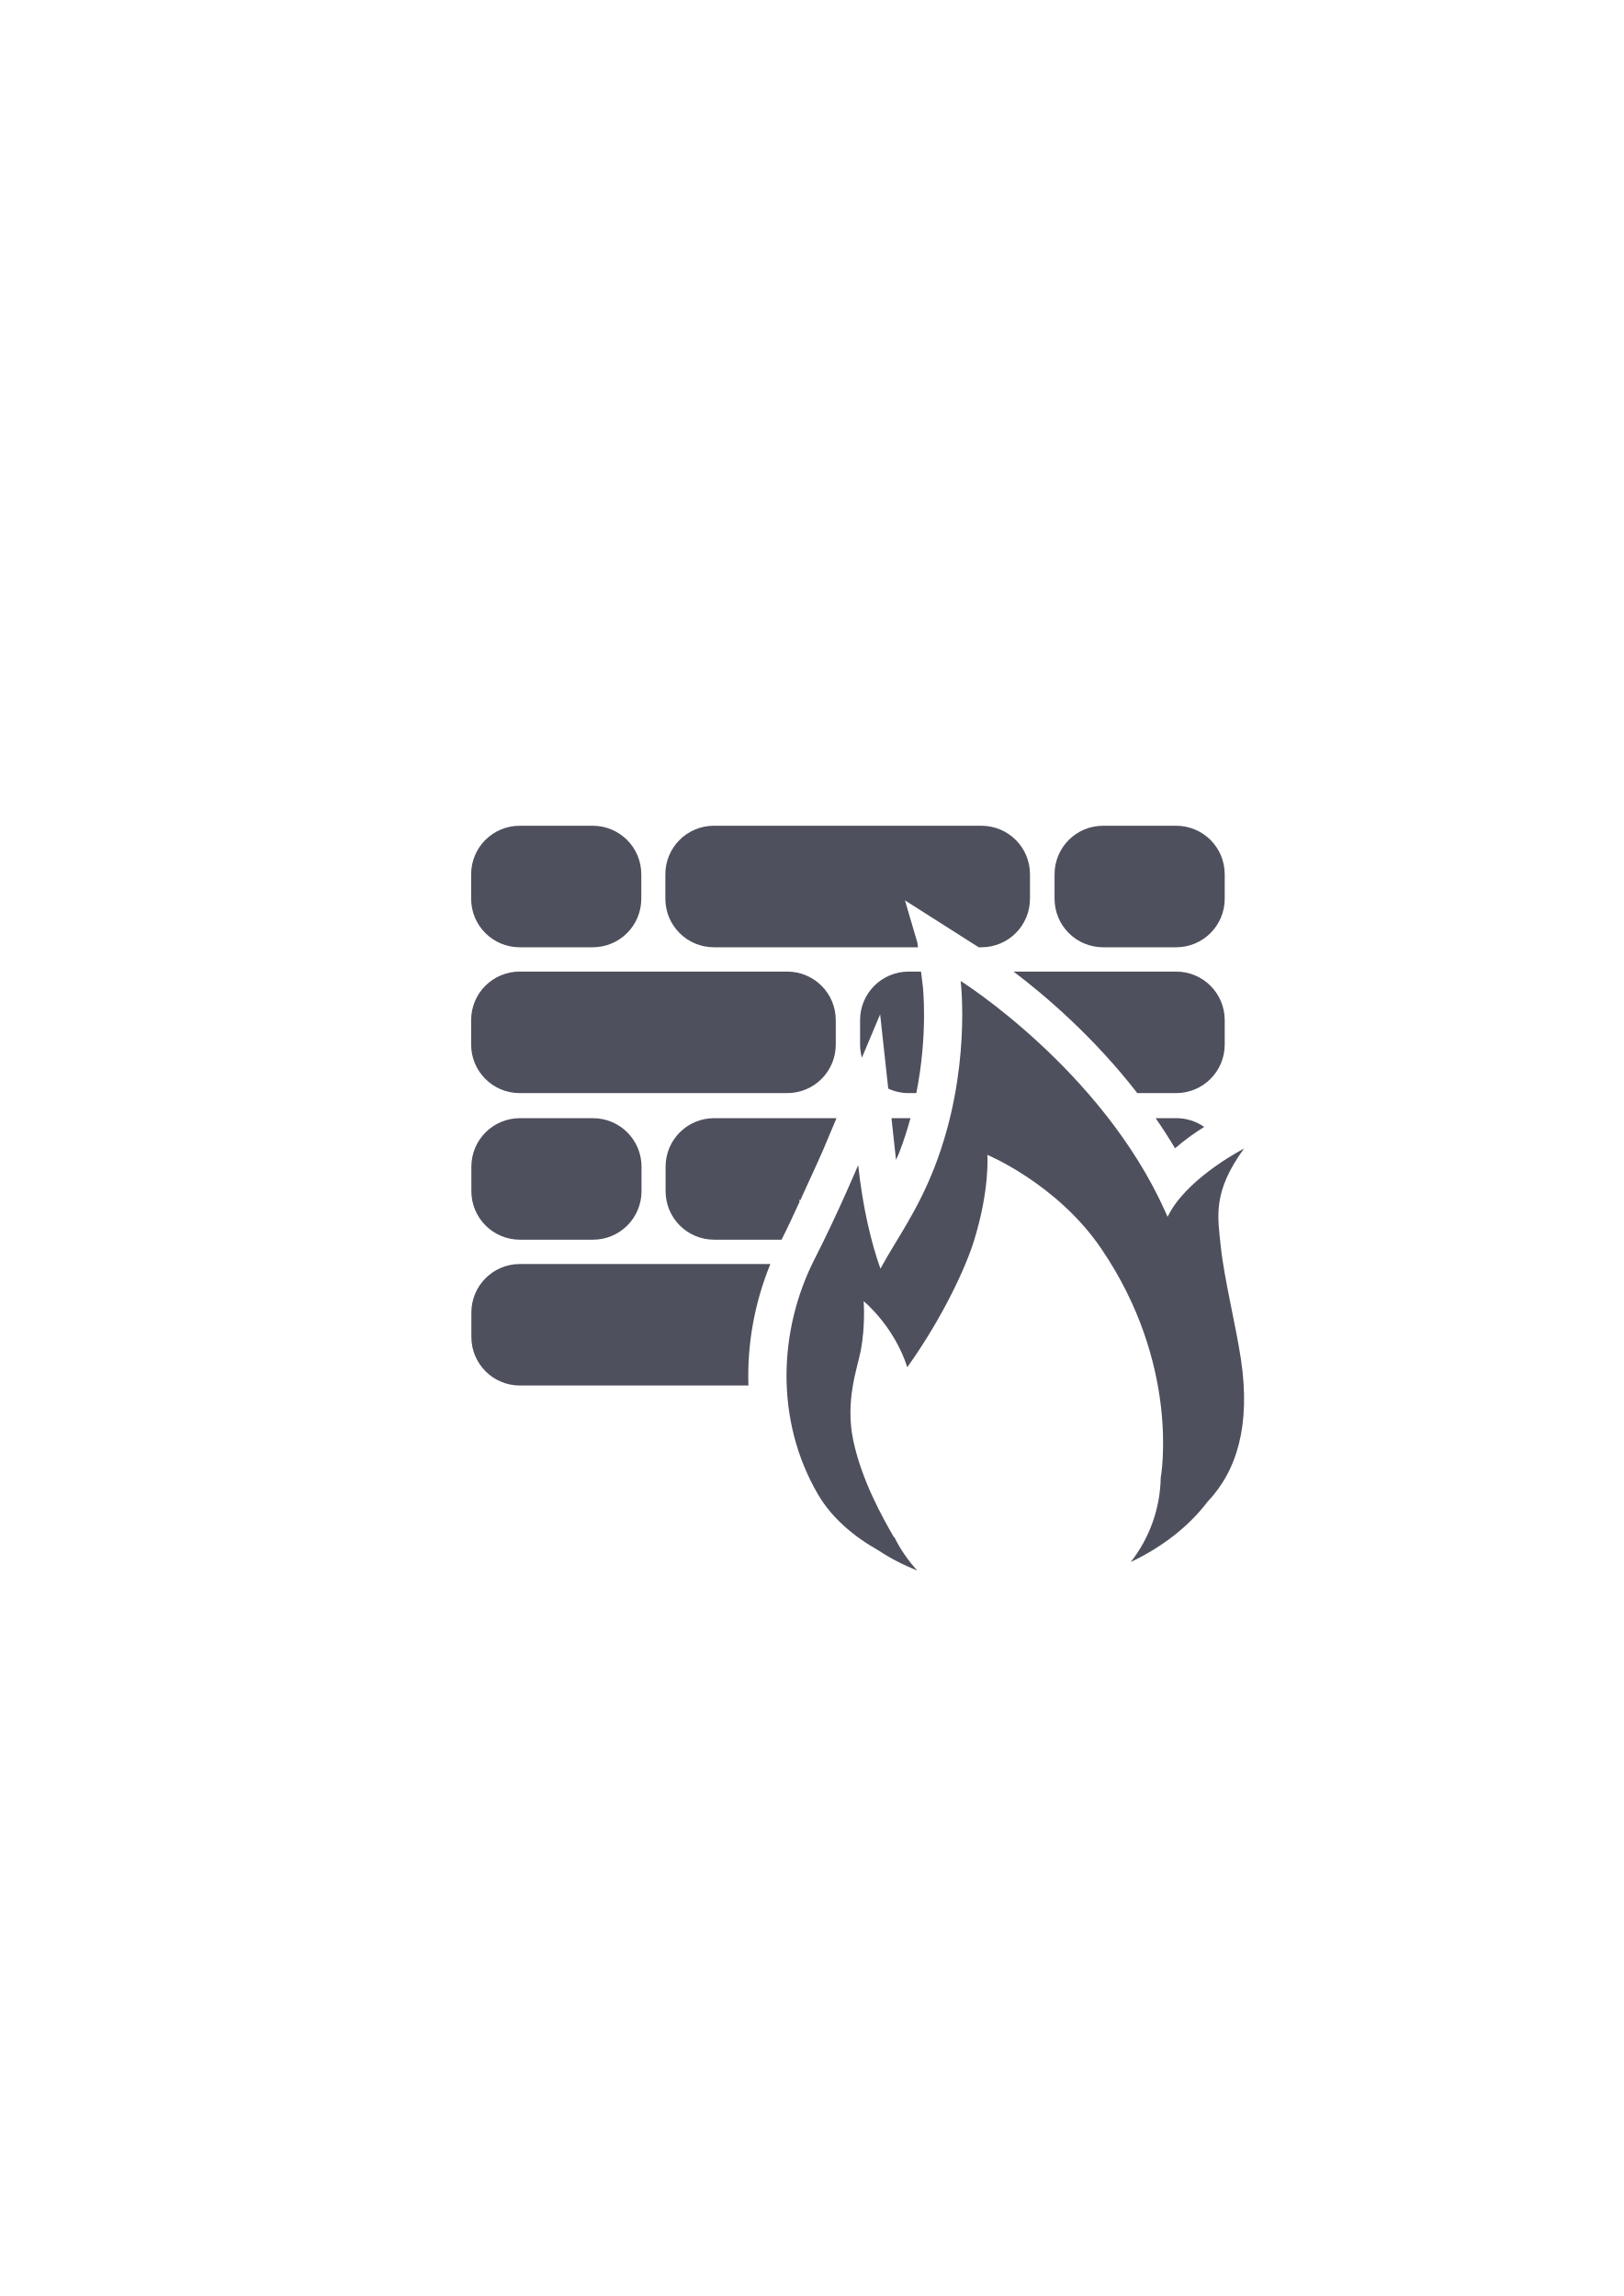
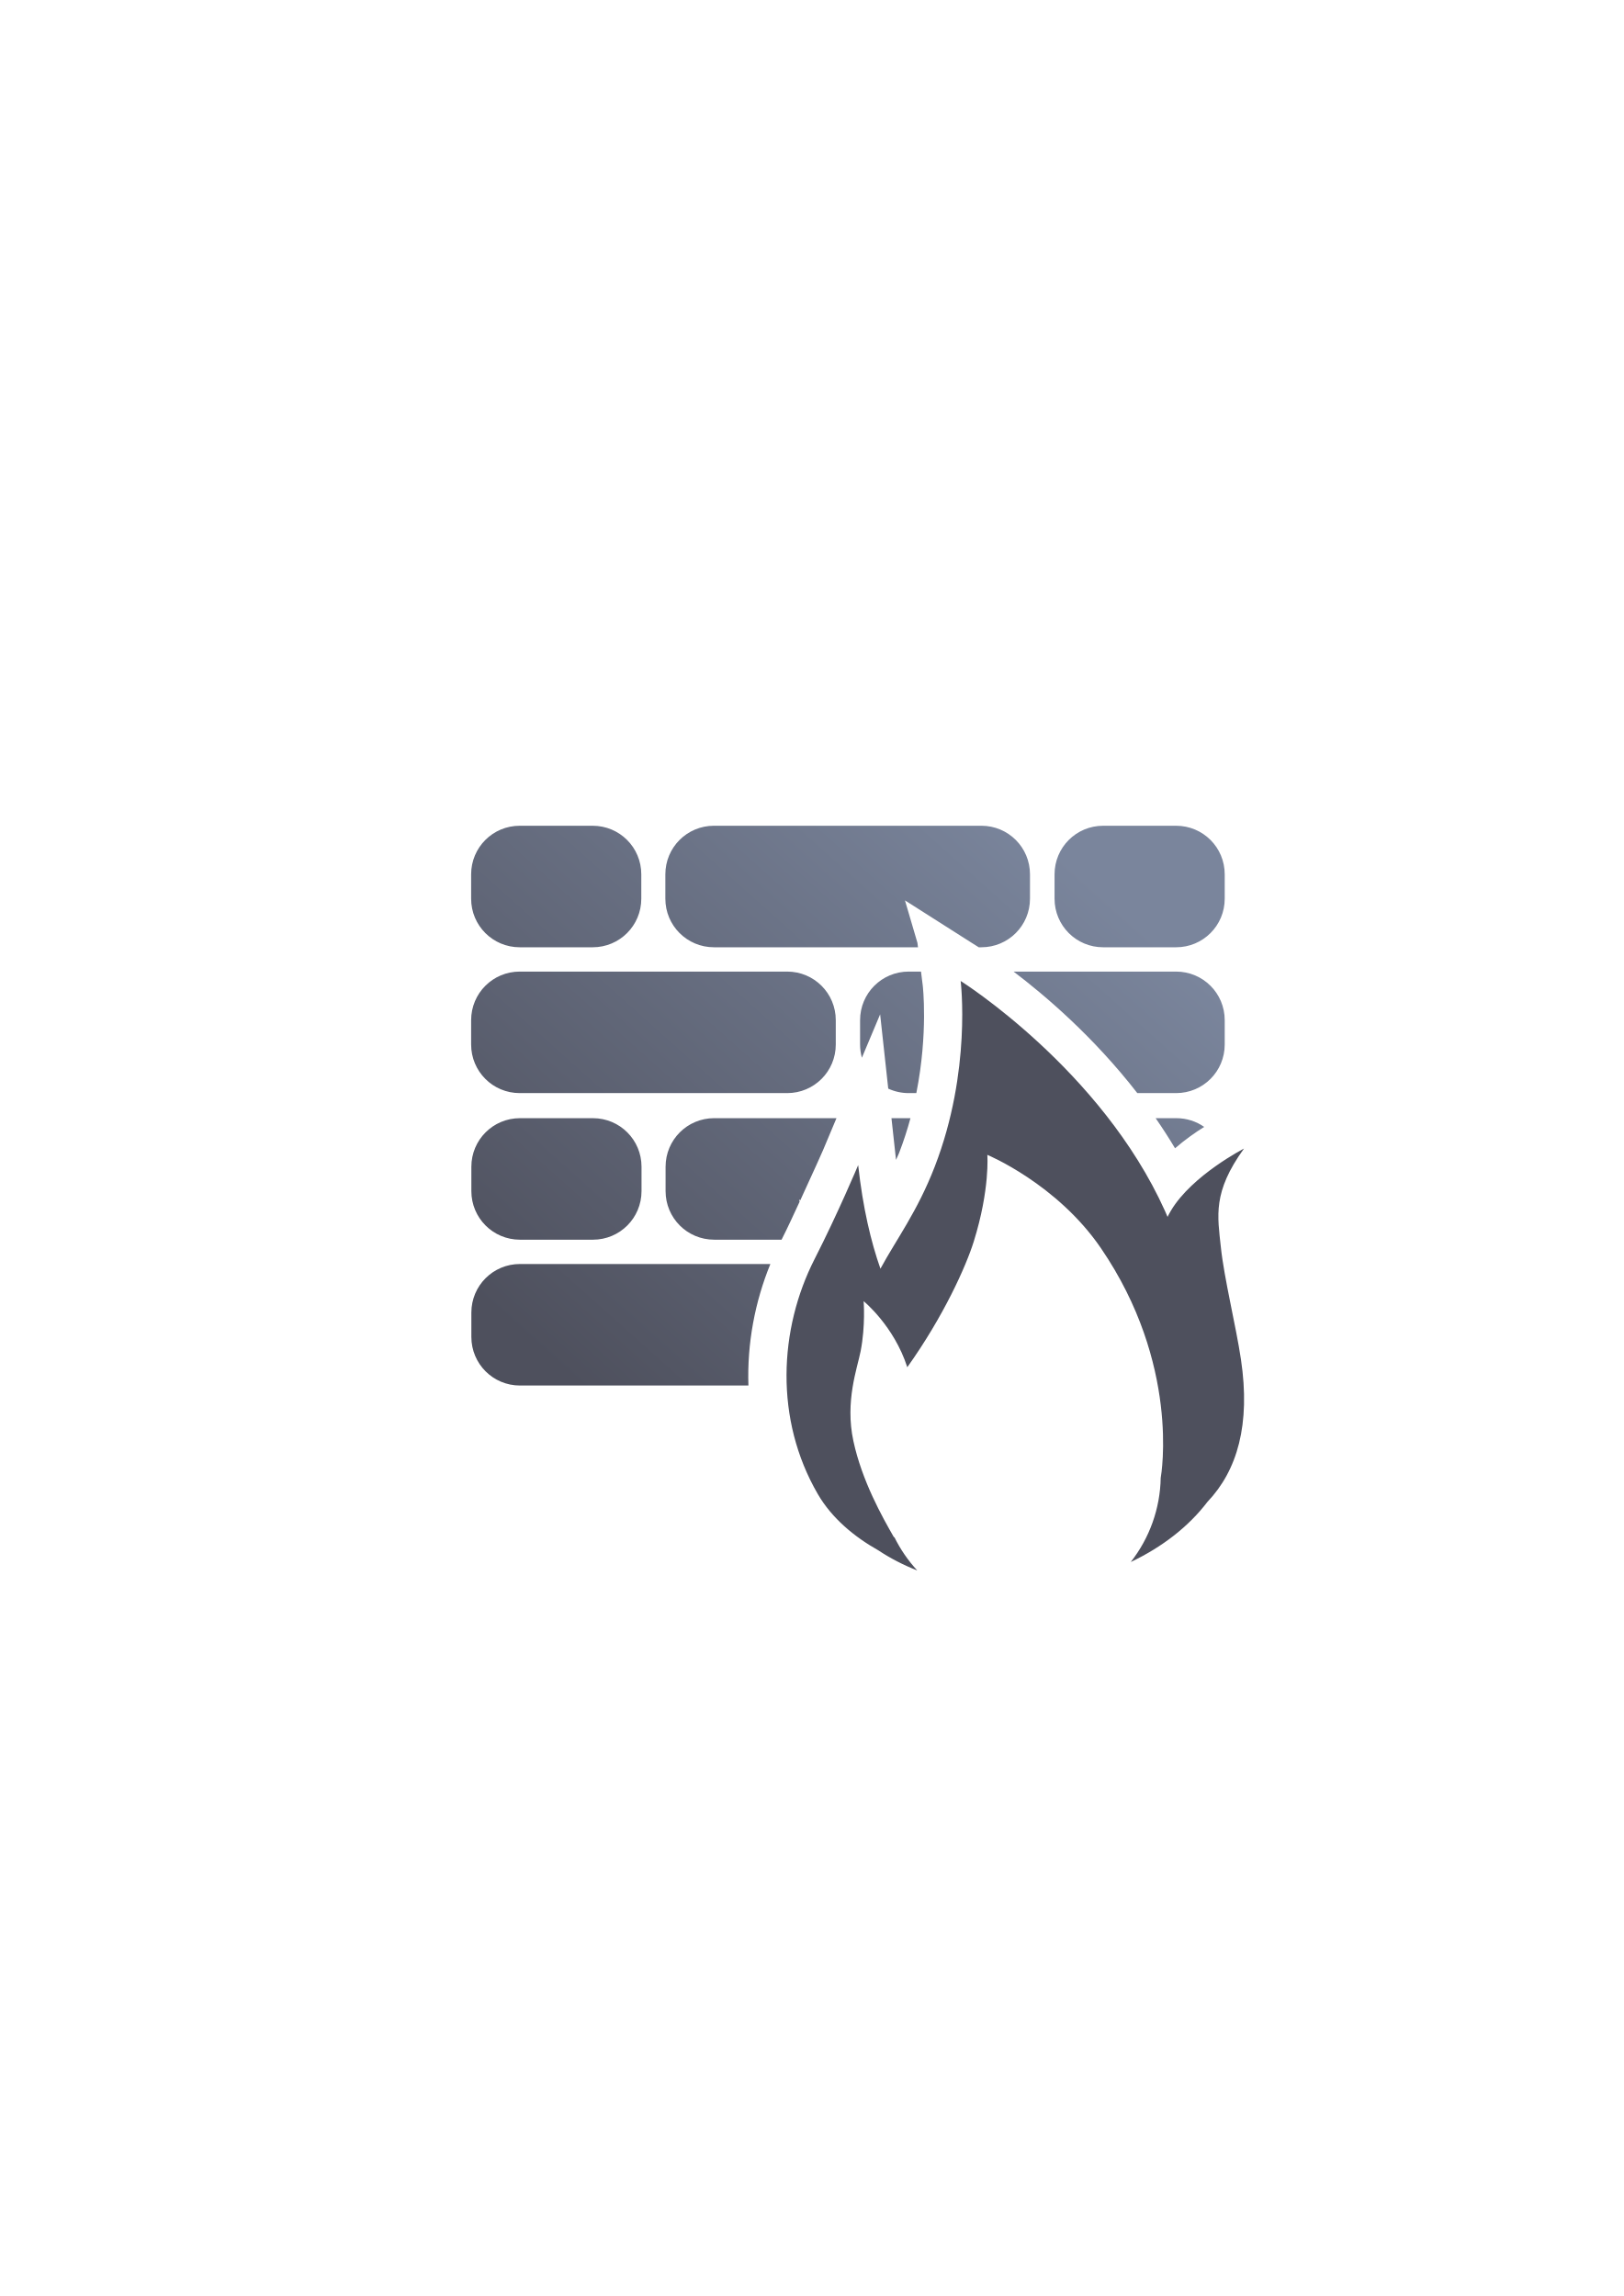
- <svg xmlns="http://www.w3.org/2000/svg" width="210mm" height="297mm" viewBox="0 0 744.094 1052.362" id="svg2" version="1.1">
-   <defs id="defs4" />
+ <svg xmlns="http://www.w3.org/2000/svg" xmlns:xlink="http://www.w3.org/1999/xlink" width="210mm" height="297mm" viewBox="0 0 744.094 1052.362" id="svg2" version="1.1">
+   <defs id="defs4">
+     <linearGradient id="linearGradient4146">
+       <stop style="stop-color:#4e505d;stop-opacity:1;" offset="0" id="stop4148" />
+       <stop style="stop-color:#7a859c;stop-opacity:1" offset="1" id="stop4150" />
+     </linearGradient>
+     <linearGradient xlink:href="#linearGradient4146" id="linearGradient4152" x1="274.357" y1="643.654" x2="493.561" y2="398.288" gradientUnits="userSpaceOnUse" />
+   </defs>
  <g id="layer1">
-     <g id="g4166">
+     <g id="g4154">
      <rect y="322.362" x="190" height="400" width="400" id="rect4160" style="opacity:1;fill:none;fill-opacity:1;stroke:none;stroke-width:23;stroke-linecap:butt;stroke-linejoin:round;stroke-miterlimit:4;stroke-dasharray:none;stroke-opacity:1" />
-       <path id="rect4178" d="M 327.191 378.477 C 314.848 378.477 304.912 388.413 304.912 400.756 L 304.912 411.896 C 304.912 424.24 314.848 434.176 327.191 434.176 L 420.686 434.176 L 420.432 432.137 L 414.719 412.691 L 445.285 432.137 L 448.529 434.176 L 449.734 434.176 C 462.078 434.176 472.014 424.24 472.014 411.896 L 472.014 400.756 C 472.014 388.413 462.078 378.477 449.734 378.477 L 327.191 378.477 z M 238.188 378.48 C 225.844 378.48 215.906 388.416 215.906 400.76 L 215.906 411.9 C 215.906 424.244 225.844 434.18 238.188 434.18 L 271.607 434.18 C 283.951 434.18 293.887 424.244 293.887 411.9 L 293.887 400.76 C 293.887 388.416 283.951 378.48 271.607 378.48 L 238.188 378.48 z M 505.551 378.48 C 493.207 378.48 483.27 388.416 483.27 400.76 L 483.27 411.9 C 483.27 424.244 493.207 434.18 505.551 434.18 L 538.971 434.18 C 551.314 434.18 561.252 424.244 561.252 411.9 L 561.252 400.76 C 561.252 388.416 551.314 378.48 538.971 378.48 L 505.551 378.48 z M 238.188 445.32 C 225.844 445.32 215.906 455.258 215.906 467.602 L 215.906 478.74 C 215.906 491.084 225.844 501.021 238.188 501.021 L 360.729 501.021 C 373.072 501.021 383.01 491.084 383.01 478.74 L 383.01 467.602 C 383.01 455.258 373.072 445.32 360.729 445.32 L 238.188 445.32 z M 416.43 445.32 C 404.086 445.32 394.148 455.258 394.148 467.602 L 394.148 478.74 C 394.148 480.842 394.443 482.872 394.982 484.797 L 403.34 464.914 L 407.055 498.965 C 409.902 500.281 413.076 501.021 416.43 501.021 L 419.926 501.021 C 425.421 473.368 422.877 451.797 422.877 451.797 L 422.072 445.32 L 416.43 445.32 z M 464.488 445.32 C 478.791 456.154 501.083 475.092 521.197 501.021 L 538.971 501.021 C 551.314 501.021 561.252 491.084 561.252 478.74 L 561.252 467.602 C 561.252 455.258 551.314 445.32 538.971 445.32 L 464.488 445.32 z M 457.432 485.131 C 456.978 490.122 456.272 495.45 455.334 501.021 L 474.33 501.021 C 468.48 495.076 462.736 489.744 457.432 485.131 z M 327.297 512.506 C 314.954 512.506 305.016 522.442 305.016 534.785 L 305.016 545.926 C 305.016 558.269 314.954 568.207 327.297 568.207 L 358.172 568.207 C 361.245 562.13 363.768 556.547 366.441 550.797 L 366.186 549.762 L 366.727 550.201 C 372.49 537.779 377.143 527.24 377.143 527.24 L 383.336 512.506 L 327.297 512.506 z M 408.531 512.506 L 410.617 531.627 C 411.079 530.518 411.578 529.606 412.029 528.441 C 414.116 523.058 415.824 517.72 417.236 512.506 L 408.531 512.506 z M 238.291 512.51 C 225.948 512.51 216.01 522.446 216.01 534.789 L 216.01 545.93 C 216.01 558.273 225.948 568.211 238.291 568.211 L 271.711 568.211 C 284.054 568.211 293.992 558.273 293.992 545.93 L 293.992 534.789 C 293.992 522.446 284.054 512.51 271.711 512.51 L 238.291 512.51 z M 529.598 512.51 C 532.665 516.946 535.648 521.537 538.486 526.311 C 543.237 522.215 547.902 518.973 551.842 516.512 C 548.23 513.99 543.832 512.51 539.074 512.51 L 529.598 512.51 z M 490.232 518.688 C 489.3 519.581 488.445 520.552 487.68 521.596 A 63 94 0 0 1 494.215 523.684 C 492.899 521.987 491.572 520.322 490.232 518.688 z M 238.291 579.35 C 225.948 579.35 216.01 589.288 216.01 601.631 L 216.01 612.771 C 216.01 625.115 225.948 635.051 238.291 635.051 L 342.979 635.051 C 342.327 615.807 345.941 596.711 353.037 579.35 L 238.291 579.35 z M 543.125 580.783 L 538.715 589.629 A 63 94 0 0 1 540.611 604.764 C 544.187 614.9 546.528 624.467 548.023 633.188 C 549.455 632.562 550.804 631.787 552.059 630.889 C 551.874 629.201 551.65 627.459 551.381 625.658 C 549.606 613.763 545.413 596.203 543.125 580.783 z M 379.324 615.135 C 379.091 616.627 378.827 618.105 378.66 619.609 C 378.995 618.153 379.186 616.658 379.324 615.135 z " style="color:#252525;clip-rule:nonzero;display:inline;overflow:visible;visibility:visible;opacity:1;isolation:auto;mix-blend-mode:normal;color-interpolation:sRGB;color-interpolation-filters:linearRGB;solid-color:#252525;solid-opacity:1;fill:#4e505d;fill-opacity:1;fill-rule:nonzero;stroke:none;stroke-width:23;stroke-linecap:butt;stroke-linejoin:round;stroke-miterlimit:4;stroke-dasharray:none;stroke-dashoffset:0;stroke-opacity:1;color-rendering:auto;image-rendering:auto;shape-rendering:auto;text-rendering:auto;enable-background:accumulate" />
+       <path id="rect4178" d="m 327.191,378.477 c -12.343,0 -22.279,9.936 -22.279,22.279 l 0,11.141 c 0,12.343 9.936,22.279 22.279,22.279 l 93.494,0 -0.254,-2.039 -5.713,-19.445 30.566,19.445 3.244,2.039 1.205,0 c 12.343,0 22.279,-9.936 22.279,-22.279 l 0,-11.141 c 0,-12.343 -9.936,-22.279 -22.279,-22.279 l -122.543,0 z m -89.004,0.004 c -12.343,0 -22.281,9.936 -22.281,22.279 l 0,11.141 c 0,12.343 9.938,22.279 22.281,22.279 l 33.42,0 c 12.343,0 22.279,-9.936 22.279,-22.279 l 0,-11.141 c 0,-12.343 -9.936,-22.279 -22.279,-22.279 l -33.42,0 z m 267.363,0 c -12.343,0 -22.281,9.936 -22.281,22.279 l 0,11.141 c 0,12.343 9.938,22.279 22.281,22.279 l 33.42,0 c 12.343,0 22.281,-9.936 22.281,-22.279 l 0,-11.141 c 0,-12.343 -9.938,-22.279 -22.281,-22.279 l -33.42,0 z M 238.188,445.32 c -12.343,0 -22.281,9.938 -22.281,22.281 l 0,11.139 c 0,12.343 9.938,22.281 22.281,22.281 l 122.541,0 c 12.343,0 22.281,-9.938 22.281,-22.281 l 0,-11.139 c 0,-12.343 -9.938,-22.281 -22.281,-22.281 l -122.541,0 z m 178.242,0 c -12.343,0 -22.281,9.938 -22.281,22.281 l 0,11.139 c 0,2.102 0.295,4.131 0.834,6.057 l 8.357,-19.883 3.715,34.051 c 2.848,1.316 6.021,2.057 9.375,2.057 l 3.496,0 c 5.495,-27.653 2.951,-49.225 2.951,-49.225 l -0.805,-6.477 -5.643,0 z m 48.059,0 c 14.303,10.833 36.595,29.772 56.709,55.701 l 17.773,0 c 12.343,0 22.281,-9.938 22.281,-22.281 l 0,-11.139 c 0,-12.343 -9.938,-22.281 -22.281,-22.281 l -74.482,0 z m -7.057,39.811 c -0.453,4.991 -1.159,10.319 -2.098,15.891 l 18.996,0 c -5.85,-5.946 -11.594,-11.277 -16.898,-15.891 z m -130.135,27.375 c -12.343,0 -22.281,9.936 -22.281,22.279 l 0,11.141 c 0,12.343 9.938,22.281 22.281,22.281 l 30.875,0 c 3.073,-6.077 5.596,-11.66 8.27,-17.41 l -0.256,-1.035 0.541,0.439 c 5.763,-12.422 10.416,-22.961 10.416,-22.961 l 6.193,-14.734 -56.039,0 z m 81.234,0 2.086,19.121 c 0.462,-1.108 0.961,-2.021 1.412,-3.186 2.086,-5.383 3.795,-10.721 5.207,-15.936 l -8.705,0 z m -170.24,0.004 c -12.343,0 -22.281,9.936 -22.281,22.279 l 0,11.141 c 0,12.343 9.938,22.281 22.281,22.281 l 33.42,0 c 12.343,0 22.281,-9.938 22.281,-22.281 l 0,-11.141 c 0,-12.343 -9.938,-22.279 -22.281,-22.279 l -33.42,0 z m 291.307,0 c 3.067,4.437 6.051,9.027 8.889,13.801 4.751,-4.096 9.415,-7.337 13.355,-9.799 -3.612,-2.522 -8.01,-4.002 -12.768,-4.002 l -9.477,0 z m -39.365,6.178 c -0.932,0.893 -1.787,1.865 -2.553,2.908 a 63,94 0 0 1 6.535,2.088 c -1.316,-1.696 -2.643,-3.362 -3.982,-4.996 z m -251.941,60.662 c -12.343,0 -22.281,9.938 -22.281,22.281 l 0,11.141 c 0,12.343 9.938,22.279 22.281,22.279 l 104.688,0 c -0.651,-19.244 2.963,-38.34 10.059,-55.701 l -114.746,0 z m 304.834,1.434 -4.41,8.846 a 63,94 0 0 1 1.896,15.135 c 3.576,10.137 5.917,19.703 7.412,28.424 1.432,-0.625 2.781,-1.401 4.035,-2.299 -0.184,-1.688 -0.409,-3.43 -0.678,-5.23 -1.775,-11.895 -5.968,-29.455 -8.256,-44.875 z m -163.801,34.352 c -0.234,1.493 -0.497,2.97 -0.664,4.475 0.335,-1.456 0.526,-2.952 0.664,-4.475 z" style="color:#252525;clip-rule:nonzero;display:inline;overflow:visible;visibility:visible;opacity:1;isolation:auto;mix-blend-mode:normal;color-interpolation:sRGB;color-interpolation-filters:linearRGB;solid-color:#252525;solid-opacity:1;fill:url(#linearGradient4152);fill-opacity:1;fill-rule:nonzero;stroke:none;stroke-width:23;stroke-linecap:butt;stroke-linejoin:round;stroke-miterlimit:4;stroke-dasharray:none;stroke-dashoffset:0;stroke-opacity:1;color-rendering:auto;image-rendering:auto;shape-rendering:auto;text-rendering:auto;enable-background:accumulate" />
      <path id="path4295" d="m 440.243,449.637 c 0,0 5.124,41.21 -11.897,85.128 -8.016,20.683 -17.529,33.189 -24.871,46.741 -4.326,-12.268 -8.068,-27.953 -10.199,-47.484 0,0 -9.346,22.236 -19.933,42.976 -16.468,32.264 -18.424,73.63 1.448,107.829 6.462,11.121 16.757,19.584 27.729,25.771 5.412,3.598 11.396,6.694 17.835,9.227 -4.242,-4.588 -7.793,-9.769 -10.541,-15.381 l -0.099,0.246 c -5.417,-9.428 -14.7,-25.953 -18.634,-44.206 -3.934,-18.253 1.819,-33.437 3.325,-41.189 2.285,-11.759 1.369,-22.91 1.369,-22.91 0,0 13.875,11.239 20.008,30.278 16.682,-23.423 26.915,-46.24 30.484,-57.693 7.479,-23.993 6.195,-39.653 6.195,-39.653 0,-2e-5 31.86,13.22 52.043,42.75 36.305,53.122 27.724,103.587 27.414,105.331 -0.262,13.996 -5.08,27.526 -13.724,38.537 14.528,-6.884 26.626,-16.369 35.115,-27.531 13.717,-14.407 19.835,-35.477 15.381,-65.332 -2.296,-15.389 -7.714,-37.179 -9.213,-51.461 -1.499,-14.282 -3.864,-25.163 10.606,-45.167 0,0 -23.742,12.191 -33.421,28.349 -0.6,1.001 -1.124,1.986 -1.609,2.957 -0.392,-0.898 -0.761,-1.793 -1.167,-2.694 -29.257,-64.966 -93.643,-105.423 -93.643,-105.423 z" style="fill:#4e505d;fill-rule:evenodd;stroke:none;stroke-width:1px;stroke-linecap:butt;stroke-linejoin:miter;stroke-opacity:1" />
    </g>
  </g>
</svg>
